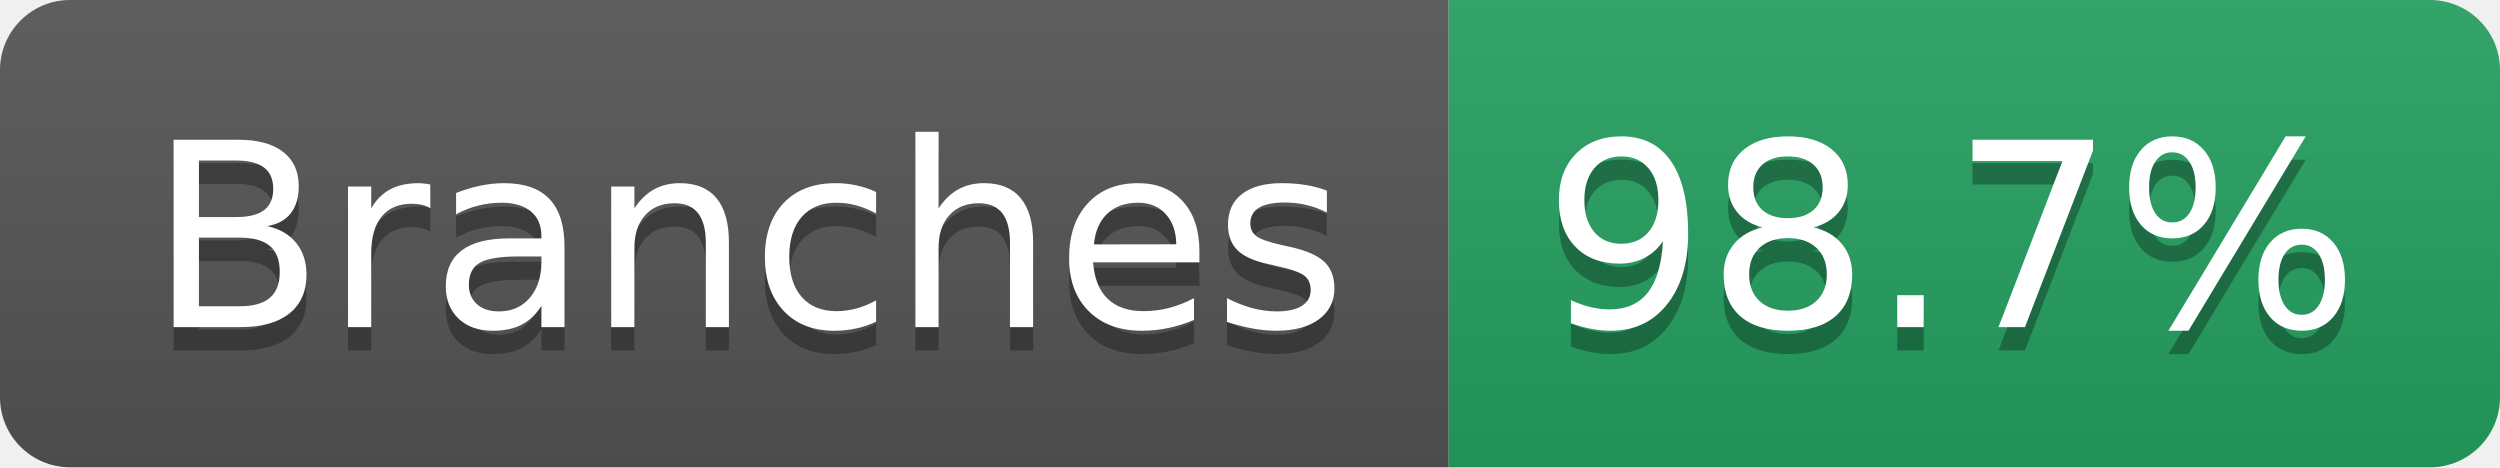
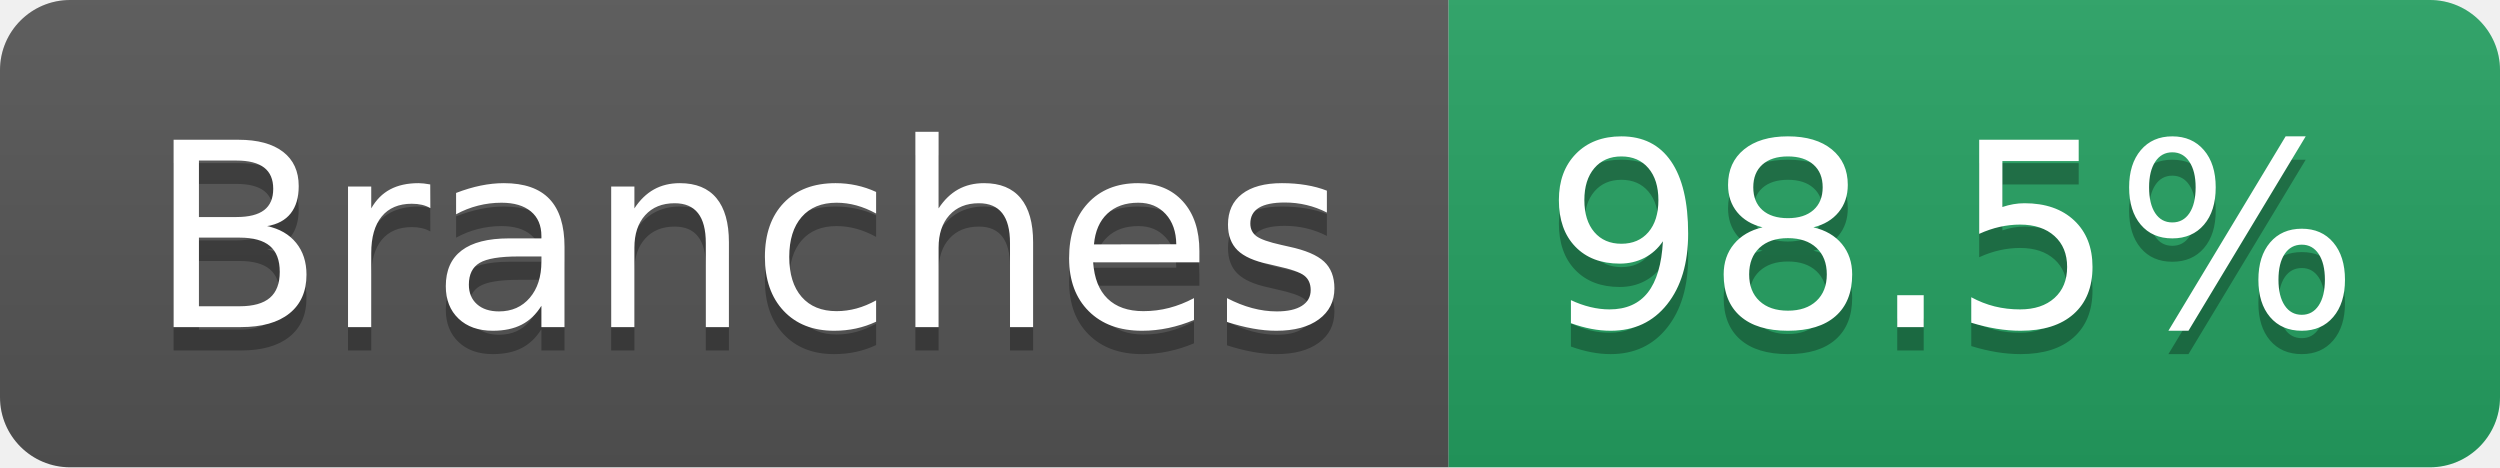
- <svg xmlns="http://www.w3.org/2000/svg" width="107" height="20" role="img" aria-label="Branches: 98.7%">
+ <svg xmlns="http://www.w3.org/2000/svg" width="107" height="20" role="img" aria-label="Branches: 98.5%">
  <linearGradient id="s" x2="0" y2="100%">
    <stop offset="0" stop-color="#bbb" stop-opacity=".1" />
    <stop offset="1" stop-opacity=".1" />
  </linearGradient>
  <clipPath id="r">
    <rect width="107" height="20" rx="3" fill="#fff" />
  </clipPath>
  <g clip-path="url(#r)">
    <rect width="62" height="20" fill="#555" />
    <rect x="62" width="45" height="20" fill="#25A162" />
    <rect width="107" height="20" fill="url(#s)" />
  </g>
  <g fill="#fff" text-anchor="middle" font-family="Verdana,Geneva,DejaVu Sans,sans-serif" text-rendering="geometricPrecision" font-size="110">
    <text aria-hidden="true" x="320" y="150" fill="#010101" fill-opacity=".3" transform="scale(.1)" textLength="512">Branches</text>
    <text x="320" y="140" transform="scale(.1)" fill="#fff" textLength="512">Branches</text>
-     <text aria-hidden="true" x="835" y="150" fill="#010101" fill-opacity=".3" transform="scale(.1)" textLength="350">98.7%</text>
-     <text x="835" y="140" transform="scale(.1)" fill="#fff" textLength="350">98.7%</text>
+     <text aria-hidden="true" x="835" y="150" fill="#010101" fill-opacity=".3" transform="scale(.1)" textLength="350">98.5%</text>
+     <text x="835" y="140" transform="scale(.1)" fill="#fff" textLength="350">98.5%</text>
  </g>
</svg>
